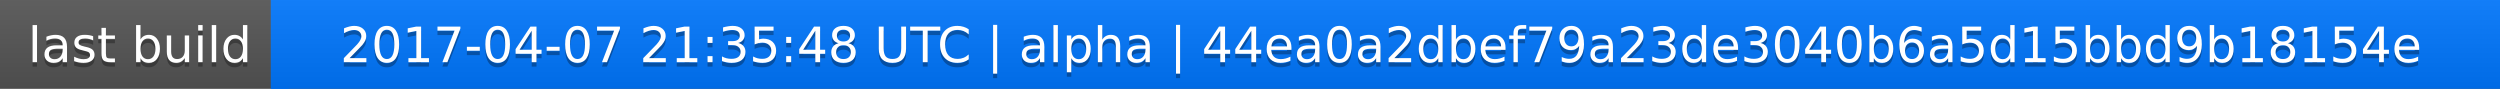
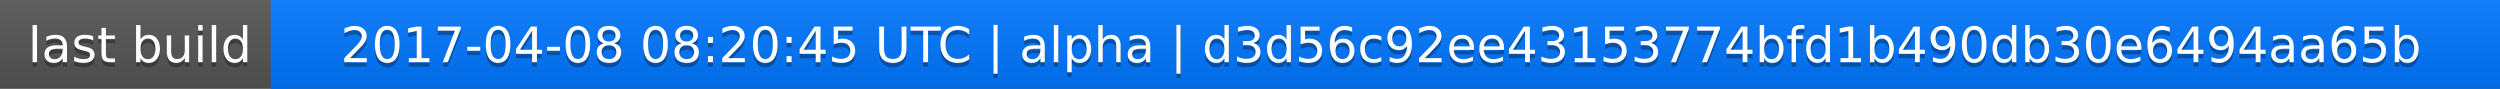
<svg xmlns="http://www.w3.org/2000/svg" width="563" height="20">
  <linearGradient id="a" x2="0" y2="100%">
    <stop offset="0" stop-color="#bbb" stop-opacity=".1" />
    <stop offset="1" stop-opacity=".1" />
  </linearGradient>
  <rect rx="0" width="563" height="20" fill="#555" />
  <rect rx="0" x="61" width="502" height="20" fill="#07f" />
  <path fill="#07f" d="M61 0h4v20h-4z" />
  <rect rx="0" width="563" height="20" fill="url(#a)" />
  <g fill="#fff" text-anchor="middle" font-family="DejaVu Sans,Verdana,Geneva,sans-serif" font-size="11">
    <text x="31.5" y="15" fill="#010101" fill-opacity=".3">last build</text>
    <text x="31.5" y="14">last build</text>
-     <text x="311" y="15" fill="#010101" fill-opacity=".3">2017-04-07 21:35:48 UTC | alpha | 44ea0a2dbef79a23de3040b6a5d15bbd9b18154e</text>
-     <text x="311" y="14">2017-04-07 21:35:48 UTC | alpha | 44ea0a2dbef79a23de3040b6a5d15bbd9b18154e</text>
+     <text x="311" y="15" fill="#010101" fill-opacity=".3">2017-04-08 08:20:45 UTC | alpha | d3d56c92ee43153774bfd1b490db30e6494aa65b</text>
+     <text x="311" y="14">2017-04-08 08:20:45 UTC | alpha | d3d56c92ee43153774bfd1b490db30e6494aa65b</text>
  </g>
</svg>
